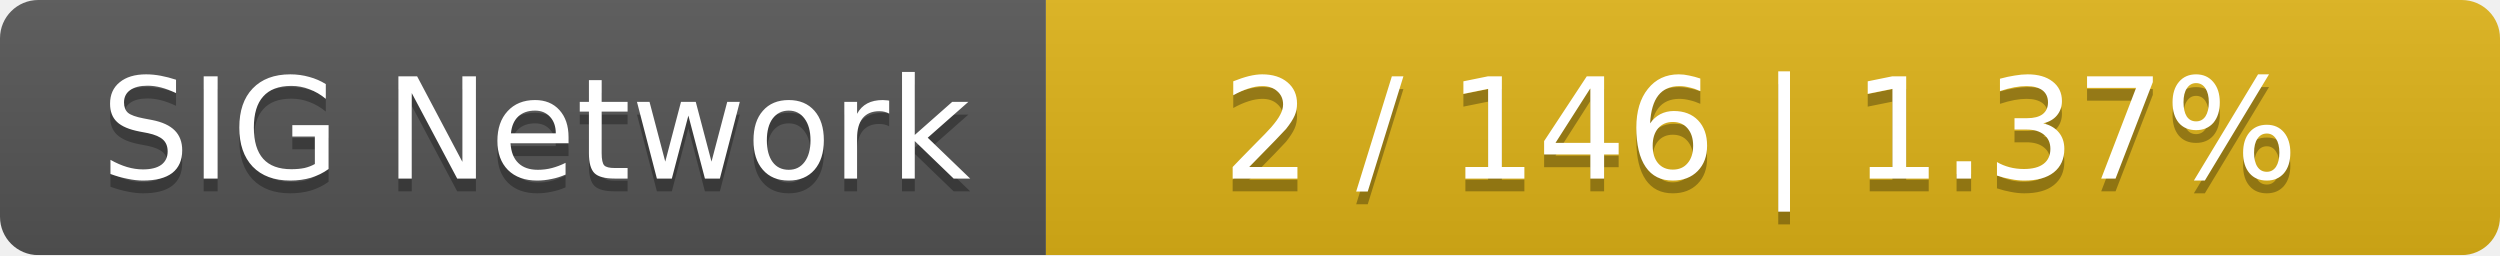
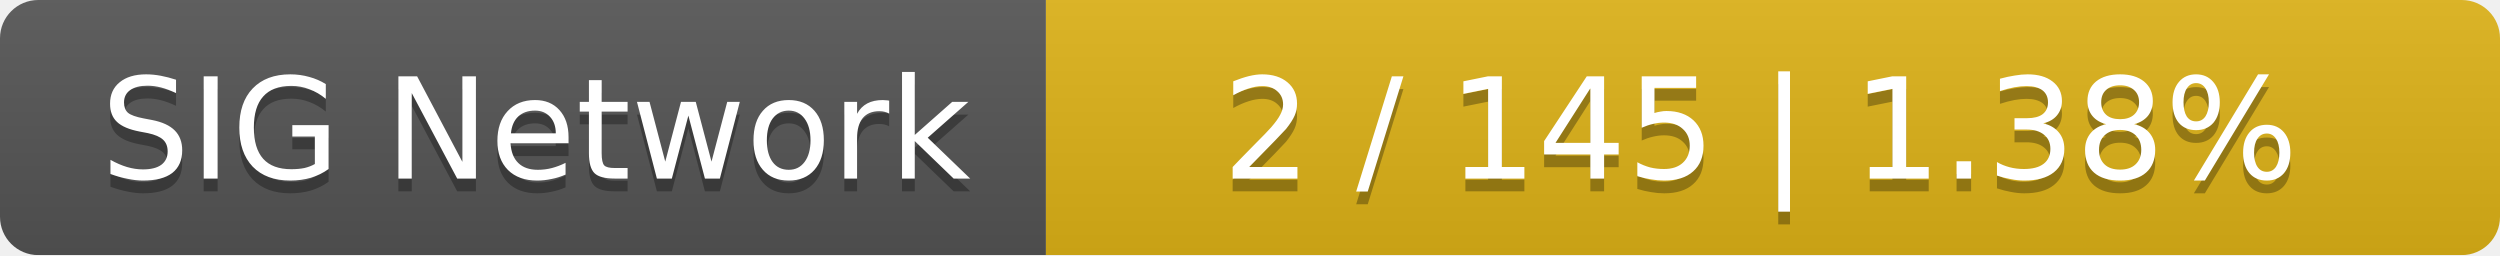
<svg xmlns="http://www.w3.org/2000/svg" width="196" height="20">
  <linearGradient id="smooth" x2="0" y2="100%">
    <stop offset="0" stop-color="#bbb" stop-opacity=".1" />
    <stop offset="1" stop-opacity=".1" />
  </linearGradient>
  <mask id="round">
    <rect width="196" height="20" rx="3" fill="#fff" />
  </mask>
  <g mask="url(#round)">
    <rect width="82" height="20" fill="#555" />
    <rect x="82" width="114" height="20" fill="#dfb317" />
    <rect width="196" height="20" fill="url(#smooth)" />
  </g>
  <g fill="#fff" text-anchor="middle" font-family="DejaVu Sans,Verdana,Geneva,sans-serif" font-size="11">
    <text x="42" y="15" fill="#010101" fill-opacity=".3">SIG Network</text>
    <text x="42" y="14">SIG Network</text>
-     <text x="138" y="15" fill="#010101" fill-opacity=".3">2 / 146    |    1.37%</text>
-     <text x="138" y="14">2 / 146    |    1.37%</text>
+     <text x="138" y="15" fill="#010101" fill-opacity=".3">2 / 145    |    1.38%</text>
+     <text x="138" y="14">2 / 145    |    1.38%</text>
  </g>
</svg>
